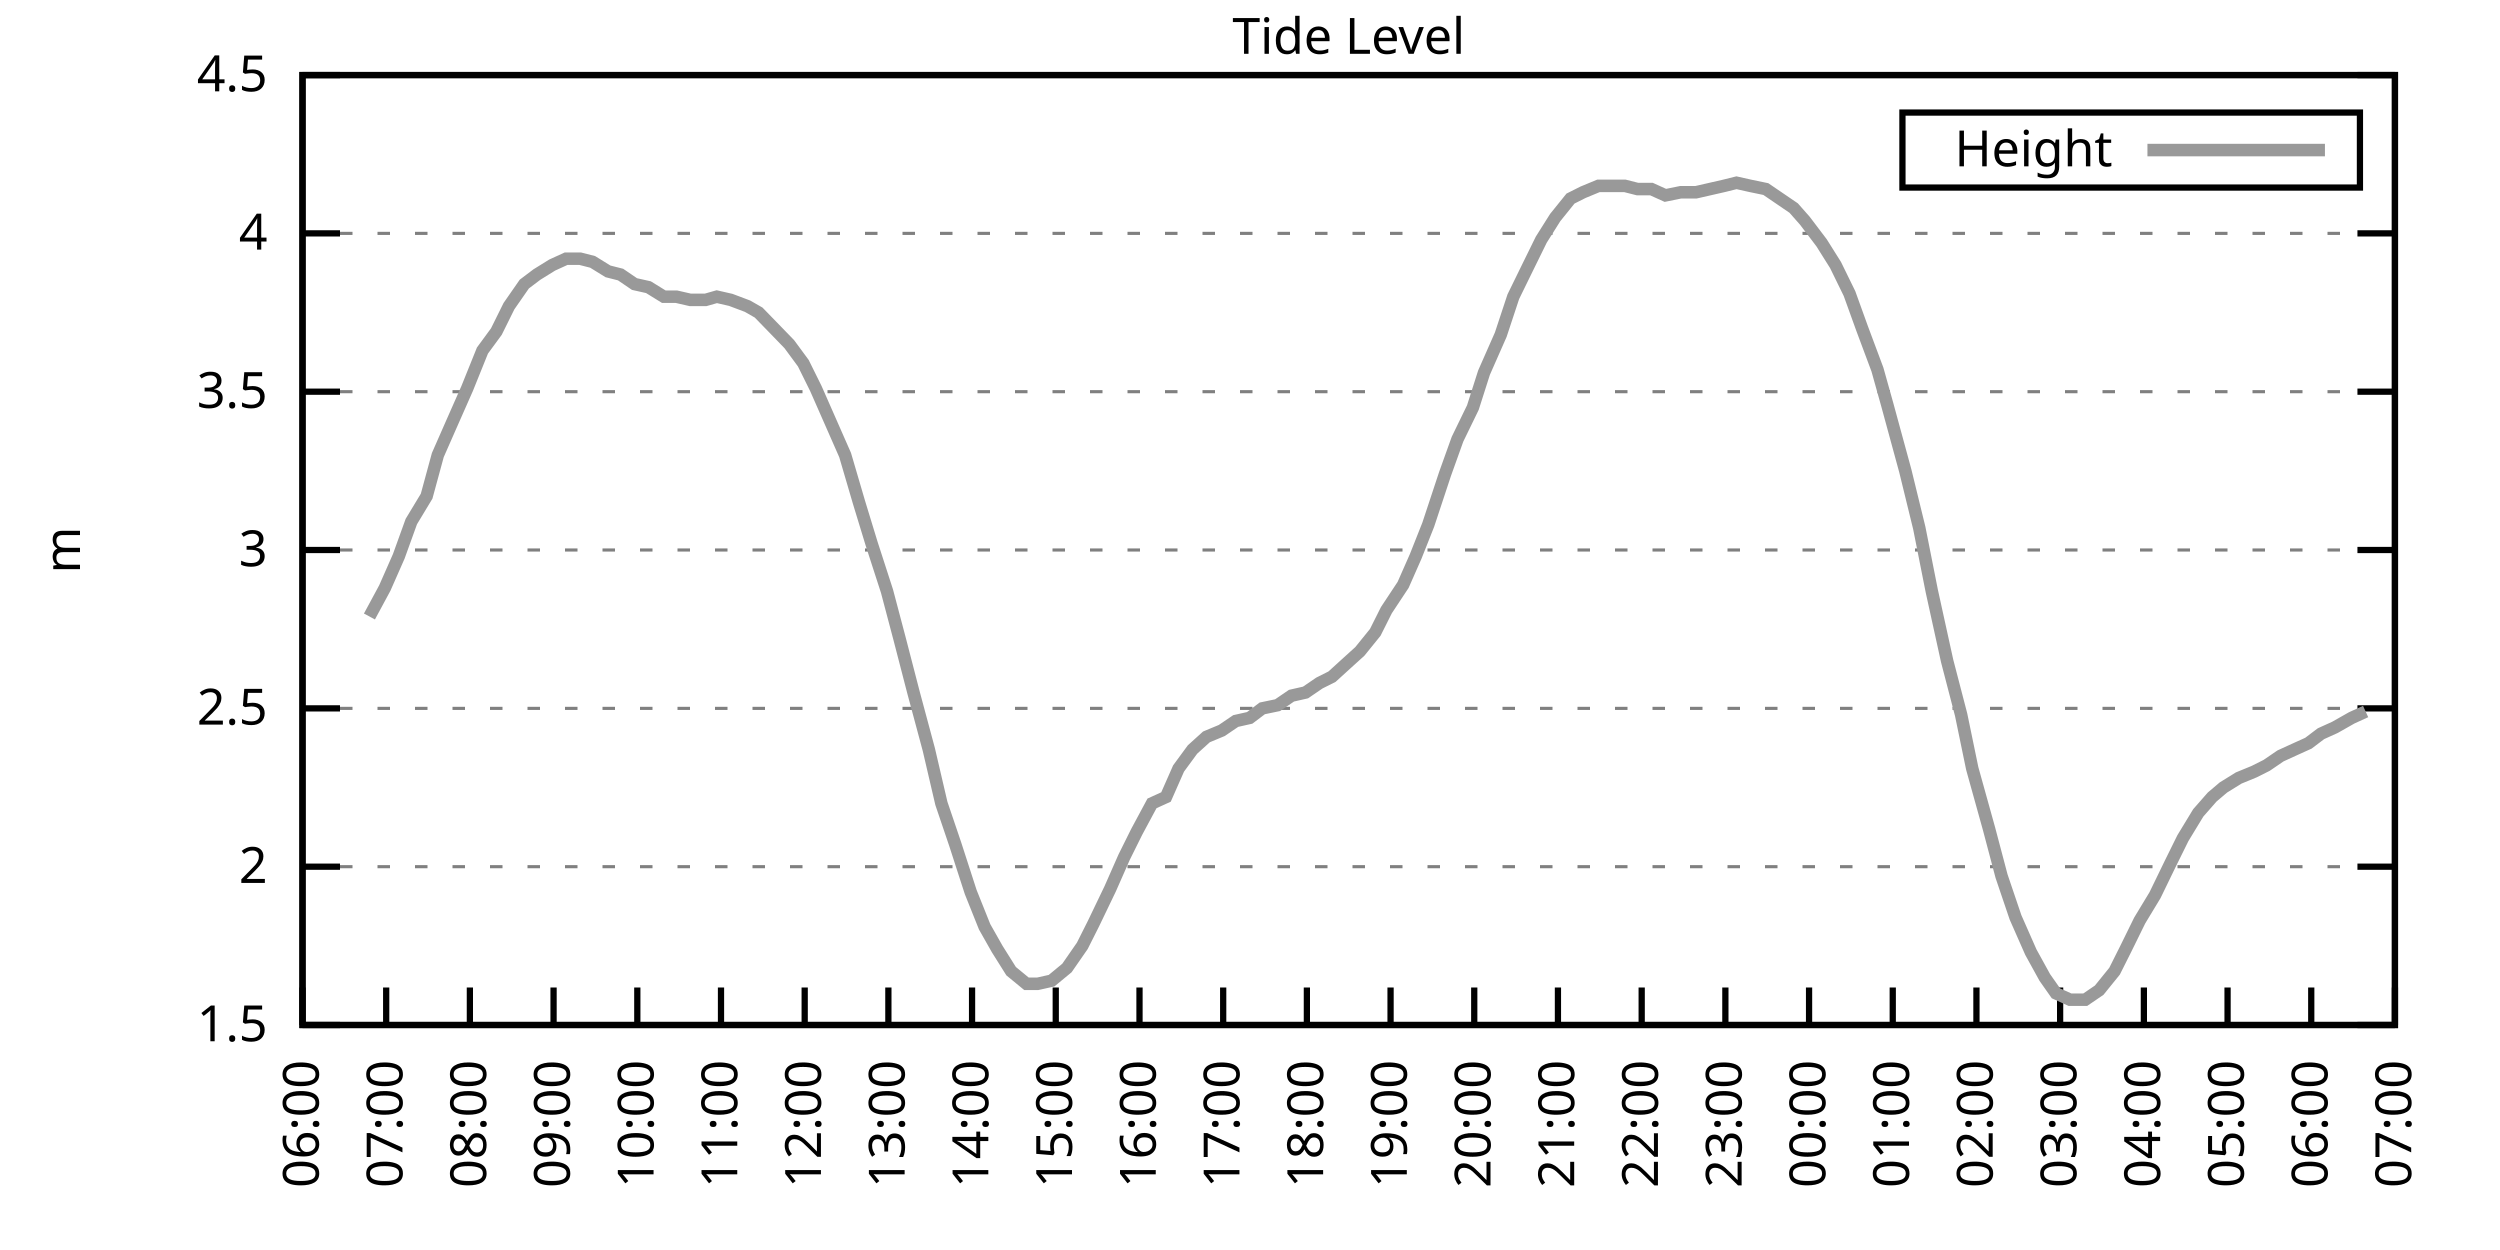
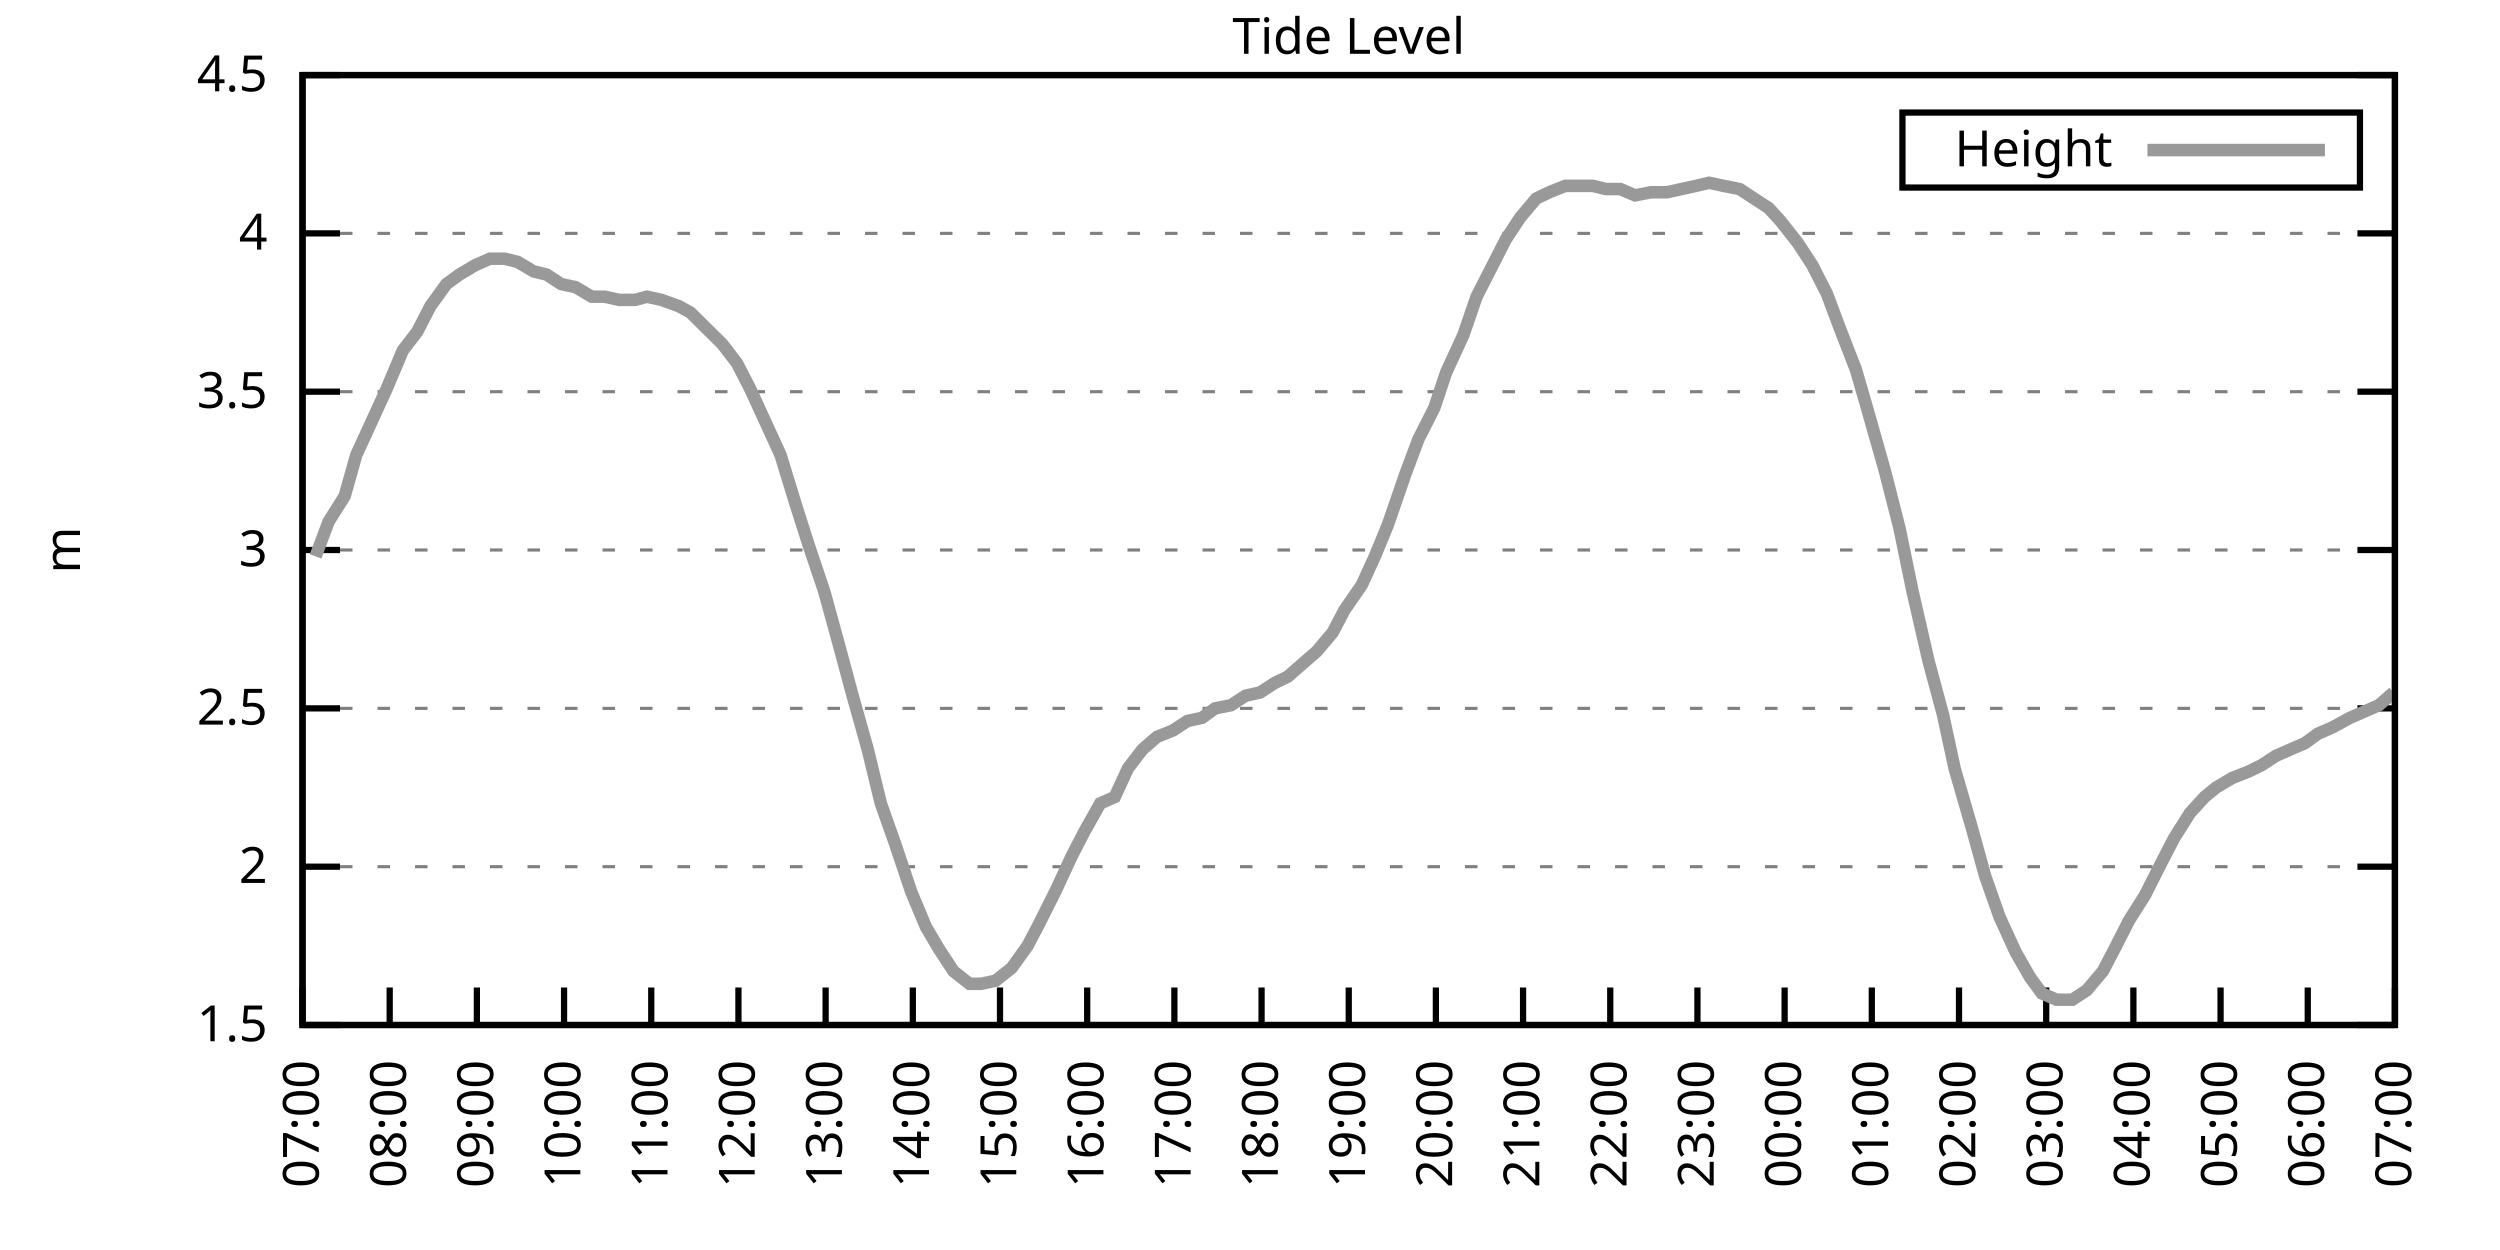
<svg xmlns="http://www.w3.org/2000/svg" xmlns:xlink="http://www.w3.org/1999/xlink" width="400" height="200" viewBox="0 0 400 200">
  <g id="gnuplot_canvas">
    <rect x="0" y="0" width="400" height="200" fill="none" />
    <defs>
      <circle id="gpDot" r="0.5" stroke-width="0.5" stroke="currentColor" />
      <path id="gpPt0" stroke-width="0.333" stroke="currentColor" d="M-1,0 h2 M0,-1 v2" />
      <path id="gpPt1" stroke-width="0.333" stroke="currentColor" d="M-1,-1 L1,1 M1,-1 L-1,1" />
      <path id="gpPt2" stroke-width="0.333" stroke="currentColor" d="M-1,0 L1,0 M0,-1 L0,1 M-1,-1 L1,1 M-1,1 L1,-1" />
      <rect id="gpPt3" stroke-width="0.333" stroke="currentColor" x="-1" y="-1" width="2" height="2" />
      <rect id="gpPt4" stroke-width="0.333" stroke="currentColor" fill="currentColor" x="-1" y="-1" width="2" height="2" />
      <circle id="gpPt5" stroke-width="0.333" stroke="currentColor" cx="0" cy="0" r="1" />
      <use xlink:href="#gpPt5" id="gpPt6" fill="currentColor" stroke="none" />
      <path id="gpPt7" stroke-width="0.333" stroke="currentColor" d="M0,-1.33 L-1.33,0.67 L1.33,0.67 z" />
      <use xlink:href="#gpPt7" id="gpPt8" fill="currentColor" stroke="none" />
      <use xlink:href="#gpPt7" id="gpPt9" stroke="currentColor" transform="rotate(180)" />
      <use xlink:href="#gpPt9" id="gpPt10" fill="currentColor" stroke="none" />
      <use xlink:href="#gpPt3" id="gpPt11" stroke="currentColor" transform="rotate(45)" />
      <use xlink:href="#gpPt11" id="gpPt12" fill="currentColor" stroke="none" />
      <path id="gpPt13" stroke-width="0.333" stroke="currentColor" d="M0,1.330 L1.265,0.411 L0.782,-1.067 L-0.782,-1.076 L-1.265,0.411 z" />
      <use xlink:href="#gpPt13" id="gpPt14" fill="currentColor" stroke="none" />
      <filter id="textbox" filterUnits="objectBoundingBox" x="0" y="0" height="1" width="1">
        <feFlood flood-color="white" flood-opacity="1" result="bgnd" />
        <feComposite in="SourceGraphic" in2="bgnd" operator="atop" />
      </filter>
      <filter id="greybox" filterUnits="objectBoundingBox" x="0" y="0" height="1" width="1">
        <feFlood flood-color="lightgrey" flood-opacity="1" result="grey" />
        <feComposite in="SourceGraphic" in2="grey" operator="atop" />
      </filter>
    </defs>
    <g fill="none" color="white" stroke="currentColor" stroke-width="1.00" stroke-linecap="butt" stroke-linejoin="miter">
</g>
    <g fill="none" color="black" stroke="currentColor" stroke-width="1.00" stroke-linecap="butt" stroke-linejoin="miter">
      <g stroke="none" shape-rendering="crispEdges">
        <polygon fill="rgb(255, 255, 255)" points="48.40,164.00 383.18,164.00 383.18,12.02 48.40,12.02 " />
      </g>
    </g>
    <g fill="none" color="black" stroke="currentColor" stroke-width="1.00" stroke-linecap="butt" stroke-linejoin="miter">
</g>
    <g fill="none" color="black" stroke="black" stroke-width="0.50" stroke-linecap="butt" stroke-linejoin="miter">
</g>
    <g fill="none" color="gray" stroke="currentColor" stroke-width="0.50" stroke-linecap="butt" stroke-linejoin="miter">
      <path stroke="gray" stroke-dasharray="2,4" class="gridline" d="M48.40,164.00 L383.19,164.00  " />
    </g>
    <g fill="none" color="gray" stroke="gray" stroke-width="1.00" stroke-linecap="butt" stroke-linejoin="miter">
</g>
    <g fill="none" color="black" stroke="currentColor" stroke-width="1.00" stroke-linecap="butt" stroke-linejoin="miter">
      <path stroke="black" d="M48.40,164.00 L54.40,164.00 M383.19,164.00 L377.19,164.00  " />
      <g transform="translate(42.80,166.60)" stroke="none" fill="black" font-family="Sans" font-size="8.00" text-anchor="end">
        <text>
          <tspan font-family="Sans"> 1.5</tspan>
        </text>
      </g>
    </g>
    <g fill="none" color="black" stroke="currentColor" stroke-width="1.00" stroke-linecap="butt" stroke-linejoin="miter">
</g>
    <g fill="none" color="black" stroke="black" stroke-width="0.50" stroke-linecap="butt" stroke-linejoin="miter">
</g>
    <g fill="none" color="gray" stroke="currentColor" stroke-width="0.50" stroke-linecap="butt" stroke-linejoin="miter">
      <path stroke="gray" stroke-dasharray="2,4" class="gridline" d="M48.40,138.67 L383.19,138.67  " />
    </g>
    <g fill="none" color="gray" stroke="gray" stroke-width="1.00" stroke-linecap="butt" stroke-linejoin="miter">
</g>
    <g fill="none" color="black" stroke="currentColor" stroke-width="1.00" stroke-linecap="butt" stroke-linejoin="miter">
      <path stroke="black" d="M48.40,138.67 L54.40,138.67 M383.19,138.67 L377.19,138.67  " />
      <g transform="translate(42.80,141.27)" stroke="none" fill="black" font-family="Sans" font-size="8.00" text-anchor="end">
        <text>
          <tspan font-family="Sans"> 2</tspan>
        </text>
      </g>
    </g>
    <g fill="none" color="black" stroke="currentColor" stroke-width="1.00" stroke-linecap="butt" stroke-linejoin="miter">
</g>
    <g fill="none" color="black" stroke="black" stroke-width="0.50" stroke-linecap="butt" stroke-linejoin="miter">
</g>
    <g fill="none" color="gray" stroke="currentColor" stroke-width="0.50" stroke-linecap="butt" stroke-linejoin="miter">
      <path stroke="gray" stroke-dasharray="2,4" class="gridline" d="M48.40,113.34 L383.19,113.34  " />
    </g>
    <g fill="none" color="gray" stroke="gray" stroke-width="1.00" stroke-linecap="butt" stroke-linejoin="miter">
</g>
    <g fill="none" color="black" stroke="currentColor" stroke-width="1.00" stroke-linecap="butt" stroke-linejoin="miter">
      <path stroke="black" d="M48.40,113.34 L54.40,113.34 M383.19,113.34 L377.19,113.34  " />
      <g transform="translate(42.80,115.94)" stroke="none" fill="black" font-family="Sans" font-size="8.00" text-anchor="end">
        <text>
          <tspan font-family="Sans"> 2.5</tspan>
        </text>
      </g>
    </g>
    <g fill="none" color="black" stroke="currentColor" stroke-width="1.00" stroke-linecap="butt" stroke-linejoin="miter">
</g>
    <g fill="none" color="black" stroke="black" stroke-width="0.50" stroke-linecap="butt" stroke-linejoin="miter">
</g>
    <g fill="none" color="gray" stroke="currentColor" stroke-width="0.50" stroke-linecap="butt" stroke-linejoin="miter">
      <path stroke="gray" stroke-dasharray="2,4" class="gridline" d="M48.40,88.00 L383.19,88.00  " />
    </g>
    <g fill="none" color="gray" stroke="gray" stroke-width="1.00" stroke-linecap="butt" stroke-linejoin="miter">
</g>
    <g fill="none" color="black" stroke="currentColor" stroke-width="1.00" stroke-linecap="butt" stroke-linejoin="miter">
      <path stroke="black" d="M48.40,88.00 L54.40,88.00 M383.19,88.00 L377.19,88.00  " />
      <g transform="translate(42.80,90.60)" stroke="none" fill="black" font-family="Sans" font-size="8.00" text-anchor="end">
        <text>
          <tspan font-family="Sans"> 3</tspan>
        </text>
      </g>
    </g>
    <g fill="none" color="black" stroke="currentColor" stroke-width="1.00" stroke-linecap="butt" stroke-linejoin="miter">
</g>
    <g fill="none" color="black" stroke="black" stroke-width="0.50" stroke-linecap="butt" stroke-linejoin="miter">
</g>
    <g fill="none" color="gray" stroke="currentColor" stroke-width="0.50" stroke-linecap="butt" stroke-linejoin="miter">
      <path stroke="gray" stroke-dasharray="2,4" class="gridline" d="M48.40,62.67 L383.19,62.67  " />
    </g>
    <g fill="none" color="gray" stroke="gray" stroke-width="1.00" stroke-linecap="butt" stroke-linejoin="miter">
</g>
    <g fill="none" color="black" stroke="currentColor" stroke-width="1.00" stroke-linecap="butt" stroke-linejoin="miter">
      <path stroke="black" d="M48.40,62.67 L54.40,62.67 M383.19,62.67 L377.19,62.67  " />
      <g transform="translate(42.80,65.27)" stroke="none" fill="black" font-family="Sans" font-size="8.00" text-anchor="end">
        <text>
          <tspan font-family="Sans"> 3.5</tspan>
        </text>
      </g>
    </g>
    <g fill="none" color="black" stroke="currentColor" stroke-width="1.00" stroke-linecap="butt" stroke-linejoin="miter">
</g>
    <g fill="none" color="black" stroke="black" stroke-width="0.50" stroke-linecap="butt" stroke-linejoin="miter">
</g>
    <g fill="none" color="gray" stroke="currentColor" stroke-width="0.50" stroke-linecap="butt" stroke-linejoin="miter">
      <path stroke="gray" stroke-dasharray="2,4" class="gridline" d="M48.40,37.34 L383.19,37.34  " />
    </g>
    <g fill="none" color="gray" stroke="gray" stroke-width="1.00" stroke-linecap="butt" stroke-linejoin="miter">
</g>
    <g fill="none" color="black" stroke="currentColor" stroke-width="1.00" stroke-linecap="butt" stroke-linejoin="miter">
      <path stroke="black" d="M48.40,37.34 L54.40,37.34 M383.19,37.34 L377.19,37.34  " />
      <g transform="translate(42.80,39.94)" stroke="none" fill="black" font-family="Sans" font-size="8.00" text-anchor="end">
        <text>
          <tspan font-family="Sans"> 4</tspan>
        </text>
      </g>
    </g>
    <g fill="none" color="black" stroke="currentColor" stroke-width="1.00" stroke-linecap="butt" stroke-linejoin="miter">
</g>
    <g fill="none" color="black" stroke="black" stroke-width="0.50" stroke-linecap="butt" stroke-linejoin="miter">
</g>
    <g fill="none" color="gray" stroke="currentColor" stroke-width="0.50" stroke-linecap="butt" stroke-linejoin="miter">
      <path stroke="gray" stroke-dasharray="2,4" class="gridline" d="M48.40,12.01 L383.19,12.01  " />
    </g>
    <g fill="none" color="gray" stroke="gray" stroke-width="1.00" stroke-linecap="butt" stroke-linejoin="miter">
</g>
    <g fill="none" color="black" stroke="currentColor" stroke-width="1.00" stroke-linecap="butt" stroke-linejoin="miter">
      <path stroke="black" d="M48.40,12.01 L54.40,12.01 M383.19,12.01 L377.19,12.01  " />
      <g transform="translate(42.80,14.61)" stroke="none" fill="black" font-family="Sans" font-size="8.00" text-anchor="end">
        <text>
          <tspan font-family="Sans"> 4.5</tspan>
        </text>
      </g>
    </g>
    <g fill="none" color="black" stroke="currentColor" stroke-width="1.00" stroke-linecap="butt" stroke-linejoin="miter">
      <path stroke="black" d="M48.40,164.00 L48.40,158.00  " />
      <g transform="translate(51.00,169.60) rotate(270.00)" stroke="none" fill="black" font-family="Sans" font-size="8.00" text-anchor="end">
        <text>
-           <tspan font-family="Sans">06:00</tspan>
-         </text>
-       </g>
-     </g>
-     <g fill="none" color="black" stroke="currentColor" stroke-width="1.00" stroke-linecap="butt" stroke-linejoin="miter">
-       <path stroke="black" d="M61.79,164.00 L61.79,158.00  " />
-       <g transform="translate(64.39,169.60) rotate(270.00)" stroke="none" fill="black" font-family="Sans" font-size="8.00" text-anchor="end">
-         <text>
          <tspan font-family="Sans">07:00</tspan>
        </text>
      </g>
    </g>
    <g fill="none" color="black" stroke="currentColor" stroke-width="1.00" stroke-linecap="butt" stroke-linejoin="miter">
-       <path stroke="black" d="M75.18,164.00 L75.18,158.00  " />
-       <g transform="translate(77.78,169.60) rotate(270.00)" stroke="none" fill="black" font-family="Sans" font-size="8.00" text-anchor="end">
+       <path stroke="black" d="M62.35,164.00 L62.35,158.00  " />
+       <g transform="translate(64.95,169.60) rotate(270.00)" stroke="none" fill="black" font-family="Sans" font-size="8.00" text-anchor="end">
        <text>
          <tspan font-family="Sans">08:00</tspan>
        </text>
      </g>
    </g>
    <g fill="none" color="black" stroke="currentColor" stroke-width="1.00" stroke-linecap="butt" stroke-linejoin="miter">
-       <path stroke="black" d="M88.57,164.00 L88.57,158.00  " />
-       <g transform="translate(91.17,169.60) rotate(270.00)" stroke="none" fill="black" font-family="Sans" font-size="8.00" text-anchor="end">
+       <path stroke="black" d="M76.30,164.00 L76.30,158.00  " />
+       <g transform="translate(78.90,169.60) rotate(270.00)" stroke="none" fill="black" font-family="Sans" font-size="8.00" text-anchor="end">
        <text>
          <tspan font-family="Sans">09:00</tspan>
        </text>
      </g>
    </g>
    <g fill="none" color="black" stroke="currentColor" stroke-width="1.00" stroke-linecap="butt" stroke-linejoin="miter">
-       <path stroke="black" d="M101.97,164.00 L101.97,158.00  " />
-       <g transform="translate(104.57,169.60) rotate(270.00)" stroke="none" fill="black" font-family="Sans" font-size="8.00" text-anchor="end">
+       <path stroke="black" d="M90.25,164.00 L90.25,158.00  " />
+       <g transform="translate(92.85,169.60) rotate(270.00)" stroke="none" fill="black" font-family="Sans" font-size="8.00" text-anchor="end">
        <text>
          <tspan font-family="Sans">10:00</tspan>
        </text>
      </g>
    </g>
    <g fill="none" color="black" stroke="currentColor" stroke-width="1.00" stroke-linecap="butt" stroke-linejoin="miter">
-       <path stroke="black" d="M115.36,164.00 L115.36,158.00  " />
-       <g transform="translate(117.96,169.60) rotate(270.00)" stroke="none" fill="black" font-family="Sans" font-size="8.00" text-anchor="end">
+       <path stroke="black" d="M104.20,164.00 L104.20,158.00  " />
+       <g transform="translate(106.80,169.60) rotate(270.00)" stroke="none" fill="black" font-family="Sans" font-size="8.00" text-anchor="end">
        <text>
          <tspan font-family="Sans">11:00</tspan>
        </text>
      </g>
    </g>
    <g fill="none" color="black" stroke="currentColor" stroke-width="1.00" stroke-linecap="butt" stroke-linejoin="miter">
-       <path stroke="black" d="M128.75,164.00 L128.75,158.00  " />
-       <g transform="translate(131.35,169.60) rotate(270.00)" stroke="none" fill="black" font-family="Sans" font-size="8.00" text-anchor="end">
+       <path stroke="black" d="M118.15,164.00 L118.15,158.00  " />
+       <g transform="translate(120.75,169.60) rotate(270.00)" stroke="none" fill="black" font-family="Sans" font-size="8.00" text-anchor="end">
        <text>
          <tspan font-family="Sans">12:00</tspan>
        </text>
      </g>
    </g>
    <g fill="none" color="black" stroke="currentColor" stroke-width="1.00" stroke-linecap="butt" stroke-linejoin="miter">
-       <path stroke="black" d="M142.14,164.00 L142.14,158.00  " />
-       <g transform="translate(144.74,169.60) rotate(270.00)" stroke="none" fill="black" font-family="Sans" font-size="8.00" text-anchor="end">
+       <path stroke="black" d="M132.10,164.00 L132.10,158.00  " />
+       <g transform="translate(134.70,169.60) rotate(270.00)" stroke="none" fill="black" font-family="Sans" font-size="8.00" text-anchor="end">
        <text>
          <tspan font-family="Sans">13:00</tspan>
        </text>
      </g>
    </g>
    <g fill="none" color="black" stroke="currentColor" stroke-width="1.00" stroke-linecap="butt" stroke-linejoin="miter">
-       <path stroke="black" d="M155.53,164.00 L155.53,158.00  " />
-       <g transform="translate(158.13,169.60) rotate(270.00)" stroke="none" fill="black" font-family="Sans" font-size="8.00" text-anchor="end">
+       <path stroke="black" d="M146.05,164.00 L146.05,158.00  " />
+       <g transform="translate(148.65,169.60) rotate(270.00)" stroke="none" fill="black" font-family="Sans" font-size="8.00" text-anchor="end">
        <text>
          <tspan font-family="Sans">14:00</tspan>
        </text>
      </g>
    </g>
    <g fill="none" color="black" stroke="currentColor" stroke-width="1.00" stroke-linecap="butt" stroke-linejoin="miter">
-       <path stroke="black" d="M168.92,164.00 L168.92,158.00  " />
-       <g transform="translate(171.52,169.60) rotate(270.00)" stroke="none" fill="black" font-family="Sans" font-size="8.00" text-anchor="end">
+       <path stroke="black" d="M160.00,164.00 L160.00,158.00  " />
+       <g transform="translate(162.60,169.60) rotate(270.00)" stroke="none" fill="black" font-family="Sans" font-size="8.00" text-anchor="end">
        <text>
          <tspan font-family="Sans">15:00</tspan>
        </text>
      </g>
    </g>
    <g fill="none" color="black" stroke="currentColor" stroke-width="1.00" stroke-linecap="butt" stroke-linejoin="miter">
-       <path stroke="black" d="M182.32,164.00 L182.32,158.00  " />
-       <g transform="translate(184.92,169.60) rotate(270.00)" stroke="none" fill="black" font-family="Sans" font-size="8.00" text-anchor="end">
+       <path stroke="black" d="M173.95,164.00 L173.95,158.00  " />
+       <g transform="translate(176.55,169.60) rotate(270.00)" stroke="none" fill="black" font-family="Sans" font-size="8.00" text-anchor="end">
        <text>
          <tspan font-family="Sans">16:00</tspan>
        </text>
      </g>
    </g>
    <g fill="none" color="black" stroke="currentColor" stroke-width="1.00" stroke-linecap="butt" stroke-linejoin="miter">
-       <path stroke="black" d="M195.71,164.00 L195.71,158.00  " />
-       <g transform="translate(198.31,169.60) rotate(270.00)" stroke="none" fill="black" font-family="Sans" font-size="8.00" text-anchor="end">
+       <path stroke="black" d="M187.90,164.00 L187.90,158.00  " />
+       <g transform="translate(190.50,169.60) rotate(270.00)" stroke="none" fill="black" font-family="Sans" font-size="8.00" text-anchor="end">
        <text>
          <tspan font-family="Sans">17:00</tspan>
        </text>
      </g>
    </g>
    <g fill="none" color="black" stroke="currentColor" stroke-width="1.00" stroke-linecap="butt" stroke-linejoin="miter">
-       <path stroke="black" d="M209.10,164.00 L209.10,158.00  " />
-       <g transform="translate(211.70,169.60) rotate(270.00)" stroke="none" fill="black" font-family="Sans" font-size="8.00" text-anchor="end">
+       <path stroke="black" d="M201.85,164.00 L201.85,158.00  " />
+       <g transform="translate(204.45,169.60) rotate(270.00)" stroke="none" fill="black" font-family="Sans" font-size="8.00" text-anchor="end">
        <text>
          <tspan font-family="Sans">18:00</tspan>
        </text>
      </g>
    </g>
    <g fill="none" color="black" stroke="currentColor" stroke-width="1.00" stroke-linecap="butt" stroke-linejoin="miter">
-       <path stroke="black" d="M222.49,164.00 L222.49,158.00  " />
-       <g transform="translate(225.09,169.60) rotate(270.00)" stroke="none" fill="black" font-family="Sans" font-size="8.00" text-anchor="end">
+       <path stroke="black" d="M215.80,164.00 L215.80,158.00  " />
+       <g transform="translate(218.40,169.60) rotate(270.00)" stroke="none" fill="black" font-family="Sans" font-size="8.00" text-anchor="end">
        <text>
          <tspan font-family="Sans">19:00</tspan>
        </text>
      </g>
    </g>
    <g fill="none" color="black" stroke="currentColor" stroke-width="1.00" stroke-linecap="butt" stroke-linejoin="miter">
-       <path stroke="black" d="M235.88,164.00 L235.88,158.00  " />
-       <g transform="translate(238.48,169.60) rotate(270.00)" stroke="none" fill="black" font-family="Sans" font-size="8.00" text-anchor="end">
+       <path stroke="black" d="M229.74,164.00 L229.74,158.00  " />
+       <g transform="translate(232.34,169.60) rotate(270.00)" stroke="none" fill="black" font-family="Sans" font-size="8.00" text-anchor="end">
        <text>
          <tspan font-family="Sans">20:00</tspan>
        </text>
      </g>
    </g>
    <g fill="none" color="black" stroke="currentColor" stroke-width="1.00" stroke-linecap="butt" stroke-linejoin="miter">
-       <path stroke="black" d="M249.27,164.00 L249.27,158.00  " />
-       <g transform="translate(251.87,169.60) rotate(270.00)" stroke="none" fill="black" font-family="Sans" font-size="8.00" text-anchor="end">
+       <path stroke="black" d="M243.69,164.00 L243.69,158.00  " />
+       <g transform="translate(246.29,169.60) rotate(270.00)" stroke="none" fill="black" font-family="Sans" font-size="8.00" text-anchor="end">
        <text>
          <tspan font-family="Sans">21:00</tspan>
        </text>
      </g>
    </g>
    <g fill="none" color="black" stroke="currentColor" stroke-width="1.00" stroke-linecap="butt" stroke-linejoin="miter">
-       <path stroke="black" d="M262.67,164.00 L262.67,158.00  " />
-       <g transform="translate(265.27,169.60) rotate(270.00)" stroke="none" fill="black" font-family="Sans" font-size="8.00" text-anchor="end">
+       <path stroke="black" d="M257.64,164.00 L257.64,158.00  " />
+       <g transform="translate(260.24,169.60) rotate(270.00)" stroke="none" fill="black" font-family="Sans" font-size="8.00" text-anchor="end">
        <text>
          <tspan font-family="Sans">22:00</tspan>
        </text>
      </g>
    </g>
    <g fill="none" color="black" stroke="currentColor" stroke-width="1.00" stroke-linecap="butt" stroke-linejoin="miter">
-       <path stroke="black" d="M276.06,164.00 L276.06,158.00  " />
-       <g transform="translate(278.66,169.60) rotate(270.00)" stroke="none" fill="black" font-family="Sans" font-size="8.00" text-anchor="end">
+       <path stroke="black" d="M271.59,164.00 L271.59,158.00  " />
+       <g transform="translate(274.19,169.60) rotate(270.00)" stroke="none" fill="black" font-family="Sans" font-size="8.00" text-anchor="end">
        <text>
          <tspan font-family="Sans">23:00</tspan>
        </text>
      </g>
    </g>
    <g fill="none" color="black" stroke="currentColor" stroke-width="1.00" stroke-linecap="butt" stroke-linejoin="miter">
-       <path stroke="black" d="M289.45,164.00 L289.45,158.00  " />
-       <g transform="translate(292.05,169.60) rotate(270.00)" stroke="none" fill="black" font-family="Sans" font-size="8.00" text-anchor="end">
+       <path stroke="black" d="M285.54,164.00 L285.54,158.00  " />
+       <g transform="translate(288.14,169.60) rotate(270.00)" stroke="none" fill="black" font-family="Sans" font-size="8.00" text-anchor="end">
        <text>
          <tspan font-family="Sans">00:00</tspan>
        </text>
      </g>
    </g>
    <g fill="none" color="black" stroke="currentColor" stroke-width="1.00" stroke-linecap="butt" stroke-linejoin="miter">
-       <path stroke="black" d="M302.84,164.00 L302.84,158.00  " />
-       <g transform="translate(305.44,169.60) rotate(270.00)" stroke="none" fill="black" font-family="Sans" font-size="8.00" text-anchor="end">
+       <path stroke="black" d="M299.49,164.00 L299.49,158.00  " />
+       <g transform="translate(302.09,169.60) rotate(270.00)" stroke="none" fill="black" font-family="Sans" font-size="8.00" text-anchor="end">
        <text>
          <tspan font-family="Sans">01:00</tspan>
        </text>
      </g>
    </g>
    <g fill="none" color="black" stroke="currentColor" stroke-width="1.00" stroke-linecap="butt" stroke-linejoin="miter">
-       <path stroke="black" d="M316.23,164.00 L316.23,158.00  " />
-       <g transform="translate(318.83,169.60) rotate(270.00)" stroke="none" fill="black" font-family="Sans" font-size="8.00" text-anchor="end">
+       <path stroke="black" d="M313.44,164.00 L313.44,158.00  " />
+       <g transform="translate(316.04,169.60) rotate(270.00)" stroke="none" fill="black" font-family="Sans" font-size="8.00" text-anchor="end">
        <text>
          <tspan font-family="Sans">02:00</tspan>
        </text>
      </g>
    </g>
    <g fill="none" color="black" stroke="currentColor" stroke-width="1.00" stroke-linecap="butt" stroke-linejoin="miter">
-       <path stroke="black" d="M329.62,164.00 L329.62,158.00  " />
-       <g transform="translate(332.22,169.60) rotate(270.00)" stroke="none" fill="black" font-family="Sans" font-size="8.00" text-anchor="end">
+       <path stroke="black" d="M327.39,164.00 L327.39,158.00  " />
+       <g transform="translate(329.99,169.60) rotate(270.00)" stroke="none" fill="black" font-family="Sans" font-size="8.00" text-anchor="end">
        <text>
          <tspan font-family="Sans">03:00</tspan>
        </text>
      </g>
    </g>
    <g fill="none" color="black" stroke="currentColor" stroke-width="1.00" stroke-linecap="butt" stroke-linejoin="miter">
-       <path stroke="black" d="M343.02,164.00 L343.02,158.00  " />
-       <g transform="translate(345.62,169.60) rotate(270.00)" stroke="none" fill="black" font-family="Sans" font-size="8.00" text-anchor="end">
+       <path stroke="black" d="M341.34,164.00 L341.34,158.00  " />
+       <g transform="translate(343.94,169.60) rotate(270.00)" stroke="none" fill="black" font-family="Sans" font-size="8.00" text-anchor="end">
        <text>
          <tspan font-family="Sans">04:00</tspan>
        </text>
      </g>
    </g>
    <g fill="none" color="black" stroke="currentColor" stroke-width="1.00" stroke-linecap="butt" stroke-linejoin="miter">
-       <path stroke="black" d="M356.41,164.00 L356.41,158.00  " />
-       <g transform="translate(359.01,169.60) rotate(270.00)" stroke="none" fill="black" font-family="Sans" font-size="8.00" text-anchor="end">
+       <path stroke="black" d="M355.29,164.00 L355.29,158.00  " />
+       <g transform="translate(357.89,169.60) rotate(270.00)" stroke="none" fill="black" font-family="Sans" font-size="8.00" text-anchor="end">
        <text>
          <tspan font-family="Sans">05:00</tspan>
        </text>
      </g>
    </g>
    <g fill="none" color="black" stroke="currentColor" stroke-width="1.00" stroke-linecap="butt" stroke-linejoin="miter">
-       <path stroke="black" d="M369.80,164.00 L369.80,158.00  " />
-       <g transform="translate(372.40,169.60) rotate(270.00)" stroke="none" fill="black" font-family="Sans" font-size="8.00" text-anchor="end">
+       <path stroke="black" d="M369.24,164.00 L369.24,158.00  " />
+       <g transform="translate(371.84,169.60) rotate(270.00)" stroke="none" fill="black" font-family="Sans" font-size="8.00" text-anchor="end">
        <text>
          <tspan font-family="Sans">06:00</tspan>
        </text>
      </g>
    </g>
    <g fill="none" color="black" stroke="currentColor" stroke-width="1.00" stroke-linecap="butt" stroke-linejoin="miter">
      <path stroke="black" d="M383.19,164.00 L383.19,158.00  " />
      <g transform="translate(385.79,169.60) rotate(270.00)" stroke="none" fill="black" font-family="Sans" font-size="8.00" text-anchor="end">
        <text>
          <tspan font-family="Sans">07:00</tspan>
        </text>
      </g>
    </g>
    <g fill="none" color="black" stroke="currentColor" stroke-width="1.00" stroke-linecap="butt" stroke-linejoin="miter">
</g>
    <g fill="none" color="black" stroke="currentColor" stroke-width="1.00" stroke-linecap="butt" stroke-linejoin="miter">
      <path stroke="black" d="M48.40,12.01 L48.40,164.00 L383.19,164.00 L383.19,12.01 L48.40,12.01 Z  " />
    </g>
    <g fill="none" color="black" stroke="currentColor" stroke-width="1.00" stroke-linecap="butt" stroke-linejoin="miter">
</g>
    <g fill="none" color="black" stroke="currentColor" stroke-width="1.00" stroke-linecap="butt" stroke-linejoin="miter">
      <path stroke="black" d="M304.39,30.01 L304.39,18.01 L377.59,18.01 L377.59,30.01 L304.39,30.01 Z  " />
    </g>
    <g id="Tide_level_plot_1">
      <g fill="none" color="white" stroke="black" stroke-width="2.00" stroke-linecap="butt" stroke-linejoin="miter">
</g>
      <g fill="none" color="black" stroke="currentColor" stroke-width="2.00" stroke-linecap="butt" stroke-linejoin="miter">
        <g transform="translate(337.99,26.61)" stroke="none" fill="black" font-family="Sans" font-size="8.00" text-anchor="end">
          <text>
            <tspan font-family="Sans">Height</tspan>
          </text>
        </g>
      </g>
      <g fill="none" color="black" stroke="currentColor" stroke-width="2.00" stroke-linecap="butt" stroke-linejoin="miter">
-         <path stroke="rgb(153, 153, 153)" d="M343.59,24.01 L371.99,24.01 M59.11,98.64 L61.57,94.08 L63.80,89.02 L65.81,83.45 L68.26,79.39 L70.05,72.81   L72.28,67.74 L74.74,62.17 L77.19,56.09 L79.42,53.05 L81.43,48.99 L83.89,45.45 L85.90,43.93 L88.35,42.41   L90.58,41.39 L92.82,41.39 L94.82,41.90 L97.28,43.42 L99.29,43.93 L101.52,45.45 L103.75,45.95 L106.21,47.47   L108.22,47.47 L110.45,47.98 L112.90,47.98 L114.69,47.47 L116.92,47.98 L119.60,48.99 L121.38,50.01 L123.84,52.54   L126.29,55.07 L128.53,58.11 L130.54,62.17 L132.99,67.74 L135.22,72.81 L137.45,80.41 L139.46,86.99 L141.92,94.59   L143.93,102.19 L146.16,110.80 L148.61,119.92 L150.62,128.54 L152.85,135.12 L155.31,142.72 L157.54,148.29 L159.55,151.84   L161.78,155.39 L164.24,157.41 L166.02,157.41 L168.25,156.91 L170.71,154.88 L173.17,151.33 L174.95,147.79 L177.63,142.21   L179.86,137.15 L181.87,133.10 L184.32,128.54 L186.56,127.52 L188.57,122.96 L190.80,119.92 L193.03,117.90 L195.48,116.88   L197.72,115.36 L199.95,114.86 L201.96,113.34 L204.41,112.83 L206.64,111.31 L208.88,110.80 L211.11,109.28 L213.12,108.27   L215.35,106.24 L217.58,104.22 L220.04,101.18 L221.82,97.63 L224.50,93.58 L226.51,89.02 L228.52,83.95 L231.20,75.85   L233.20,70.27 L235.66,65.21 L237.44,59.63 L240.12,53.55 L242.13,47.47 L244.36,42.91 L246.60,38.35 L248.83,34.81   L251.28,31.77 L253.29,30.76 L255.75,29.74 L257.76,29.74 L259.99,29.74 L262.00,30.25 L264.23,30.25 L266.46,31.26   L268.92,30.76 L271.37,30.76 L273.60,30.25 L275.83,29.74 L277.84,29.24 L280.07,29.74 L282.53,30.25 L284.76,31.77   L286.99,33.29 L288.78,35.32 L291.46,38.86 L293.69,42.41 L295.92,46.97 L297.93,52.54 L300.39,59.13 L301.95,64.70   L304.85,75.34 L307.08,84.46 L309.09,94.59 L311.54,105.74 L313.78,114.35 L315.56,122.96 L318.24,132.59 L320.25,140.19   L322.48,146.77 L324.94,152.35 L327.17,156.40 L328.95,158.93 L331.19,159.95 L333.64,159.95 L335.87,158.43 L338.33,155.39   L340.11,151.84 L342.35,147.28 L344.80,143.23 L347.26,138.16 L349.26,134.11 L351.72,130.06 L353.95,127.52 L355.74,126.00   L358.19,124.48 L360.65,123.47 L362.66,122.46 L364.89,120.94 L367.12,119.92 L369.35,118.91 L371.36,117.39 L373.59,116.38   L376.27,114.86 L378.50,113.84  " />
+         <path stroke="rgb(153, 153, 153)" d="M343.59,24.01 L371.99,24.01 M50.49,89.02 L52.58,83.45 L55.14,79.39 L57.00,72.81 L59.33,67.74 L61.88,62.17   L64.44,56.09 L66.77,53.05 L68.86,48.99 L71.42,45.45 L73.51,43.93 L76.07,42.41 L78.39,41.39 L80.72,41.39   L82.81,41.90 L85.37,43.42 L87.46,43.93 L89.78,45.45 L92.11,45.95 L94.67,47.47 L96.76,47.47 L99.08,47.98   L101.64,47.98 L103.50,47.47 L105.83,47.98 L108.62,48.99 L110.48,50.01 L113.03,52.54 L115.59,55.07 L117.92,58.11   L120.01,62.17 L122.57,67.74 L124.89,72.81 L127.22,80.41 L129.31,86.99 L131.87,94.59 L133.96,102.19 L136.28,110.80   L138.84,119.92 L140.93,128.54 L143.26,135.12 L145.81,142.72 L148.14,148.29 L150.23,151.84 L152.56,155.39 L155.11,157.41   L156.97,157.41 L159.30,156.91 L161.86,154.88 L164.41,151.33 L166.27,147.79 L169.06,142.21 L171.39,137.15 L173.48,133.10   L176.04,128.54 L178.36,127.52 L180.46,122.96 L182.78,119.92 L185.11,117.90 L187.66,116.88 L189.99,115.36 L192.31,114.86   L194.41,113.34 L196.96,112.83 L199.29,111.31 L201.61,110.80 L203.94,109.28 L206.03,108.27 L208.36,106.24 L210.68,104.22   L213.24,101.18 L215.10,97.63 L217.89,93.58 L219.98,89.02 L222.07,83.95 L224.86,75.85 L226.95,70.27 L229.51,65.21   L231.37,59.63 L234.16,53.55 L236.25,47.47 L238.58,42.91 L240.90,38.35 L243.23,34.81 L245.79,31.77 L247.88,30.76   L250.44,29.74 L252.53,29.74 L254.85,29.74 L256.95,30.25 L259.27,30.25 L261.60,31.26 L264.15,30.76 L266.71,30.76   L269.04,30.25 L271.36,29.74 L273.45,29.24 L275.78,29.74 L278.34,30.25 L280.66,31.77 L282.99,33.29 L284.85,35.32   L287.64,38.86 L289.96,42.41 L292.29,46.97 L294.38,52.54 L296.94,59.13 L298.56,64.70 L301.58,75.34 L303.91,84.46   L306.00,94.59 L308.56,105.74 L310.88,114.35 L312.74,122.96 L315.53,132.59 L317.63,140.19 L319.95,146.77 L322.51,152.35   L324.83,156.40 L326.69,158.93 L329.02,159.95 L331.58,159.95 L333.90,158.43 L336.46,155.39 L338.32,151.84 L340.64,147.28   L343.20,143.23 L345.76,138.16 L347.85,134.11 L350.41,130.06 L352.73,127.52 L354.59,126.00 L357.15,124.48 L359.71,123.47   L361.80,122.46 L364.13,120.94 L366.45,119.92 L368.78,118.91 L370.87,117.39 L373.19,116.38 L375.98,114.86 L378.31,113.84   L380.63,112.83 L382.96,110.80  " />
      </g>
    </g>
    <g fill="none" color="black" stroke="currentColor" stroke-width="2.00" stroke-linecap="butt" stroke-linejoin="miter">
</g>
    <g fill="none" color="black" stroke="black" stroke-width="1.00" stroke-linecap="butt" stroke-linejoin="miter">
</g>
    <g fill="none" color="black" stroke="currentColor" stroke-width="1.00" stroke-linecap="butt" stroke-linejoin="miter">
      <path stroke="black" d="M48.40,12.01 L48.40,164.00 L383.19,164.00 L383.19,12.01 L48.40,12.01 Z  " />
      <g transform="translate(12.80,88.01) rotate(270.00)" stroke="none" fill="black" font-family="Sans" font-size="8.00" text-anchor="middle">
        <text>
          <tspan font-family="Sans">m</tspan>
        </text>
      </g>
    </g>
    <g fill="none" color="black" stroke="currentColor" stroke-width="1.00" stroke-linecap="butt" stroke-linejoin="miter">
</g>
    <g fill="none" color="black" stroke="currentColor" stroke-width="1.00" stroke-linecap="butt" stroke-linejoin="miter">
      <g transform="translate(215.79,8.61)" stroke="none" fill="black" font-family="Sans" font-size="8.00" text-anchor="middle">
        <text>
          <tspan font-family="Sans">Tide Level</tspan>
        </text>
      </g>
    </g>
    <g fill="none" color="black" stroke="currentColor" stroke-width="1.00" stroke-linecap="butt" stroke-linejoin="miter">
</g>
  </g>
</svg>
